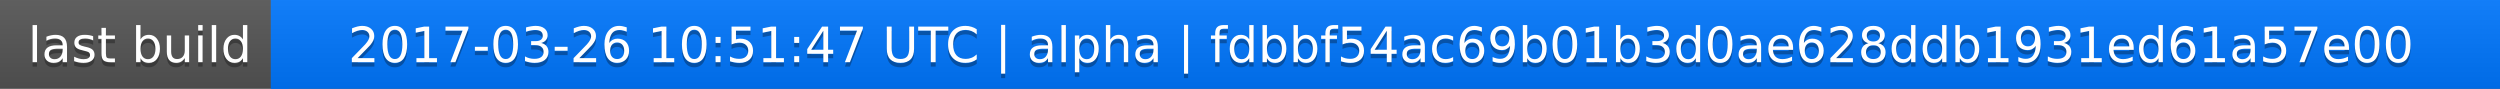
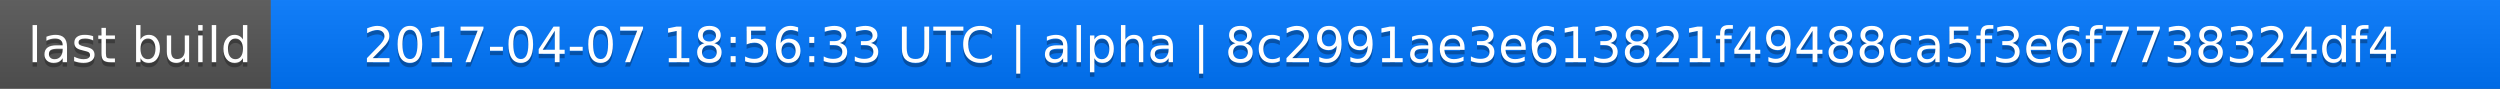
<svg xmlns="http://www.w3.org/2000/svg" width="563" height="20">
  <linearGradient id="a" x2="0" y2="100%">
    <stop offset="0" stop-color="#bbb" stop-opacity=".1" />
    <stop offset="1" stop-opacity=".1" />
  </linearGradient>
  <rect rx="0" width="563" height="20" fill="#555" />
  <rect rx="0" x="61" width="502" height="20" fill="#07f" />
  <path fill="#07f" d="M61 0h4v20h-4z" />
  <rect rx="0" width="563" height="20" fill="url(#a)" />
  <g fill="#fff" text-anchor="middle" font-family="DejaVu Sans,Verdana,Geneva,sans-serif" font-size="11">
    <text x="31.5" y="15" fill="#010101" fill-opacity=".3">last build</text>
    <text x="31.5" y="14">last build</text>
-     <text x="311" y="15" fill="#010101" fill-opacity=".3">2017-03-26 10:51:47 UTC | alpha | fdbbf54ac69b01b3d0ae628ddb1931ed61a57e00</text>
-     <text x="311" y="14">2017-03-26 10:51:47 UTC | alpha | fdbbf54ac69b01b3d0ae628ddb1931ed61a57e00</text>
+     <text x="311" y="15" fill="#010101" fill-opacity=".3">2017-04-07 18:56:33 UTC | alpha | 8c2991ae3e613821f49488ca5f3e6f7738324df4</text>
+     <text x="311" y="14">2017-04-07 18:56:33 UTC | alpha | 8c2991ae3e613821f49488ca5f3e6f7738324df4</text>
  </g>
</svg>
